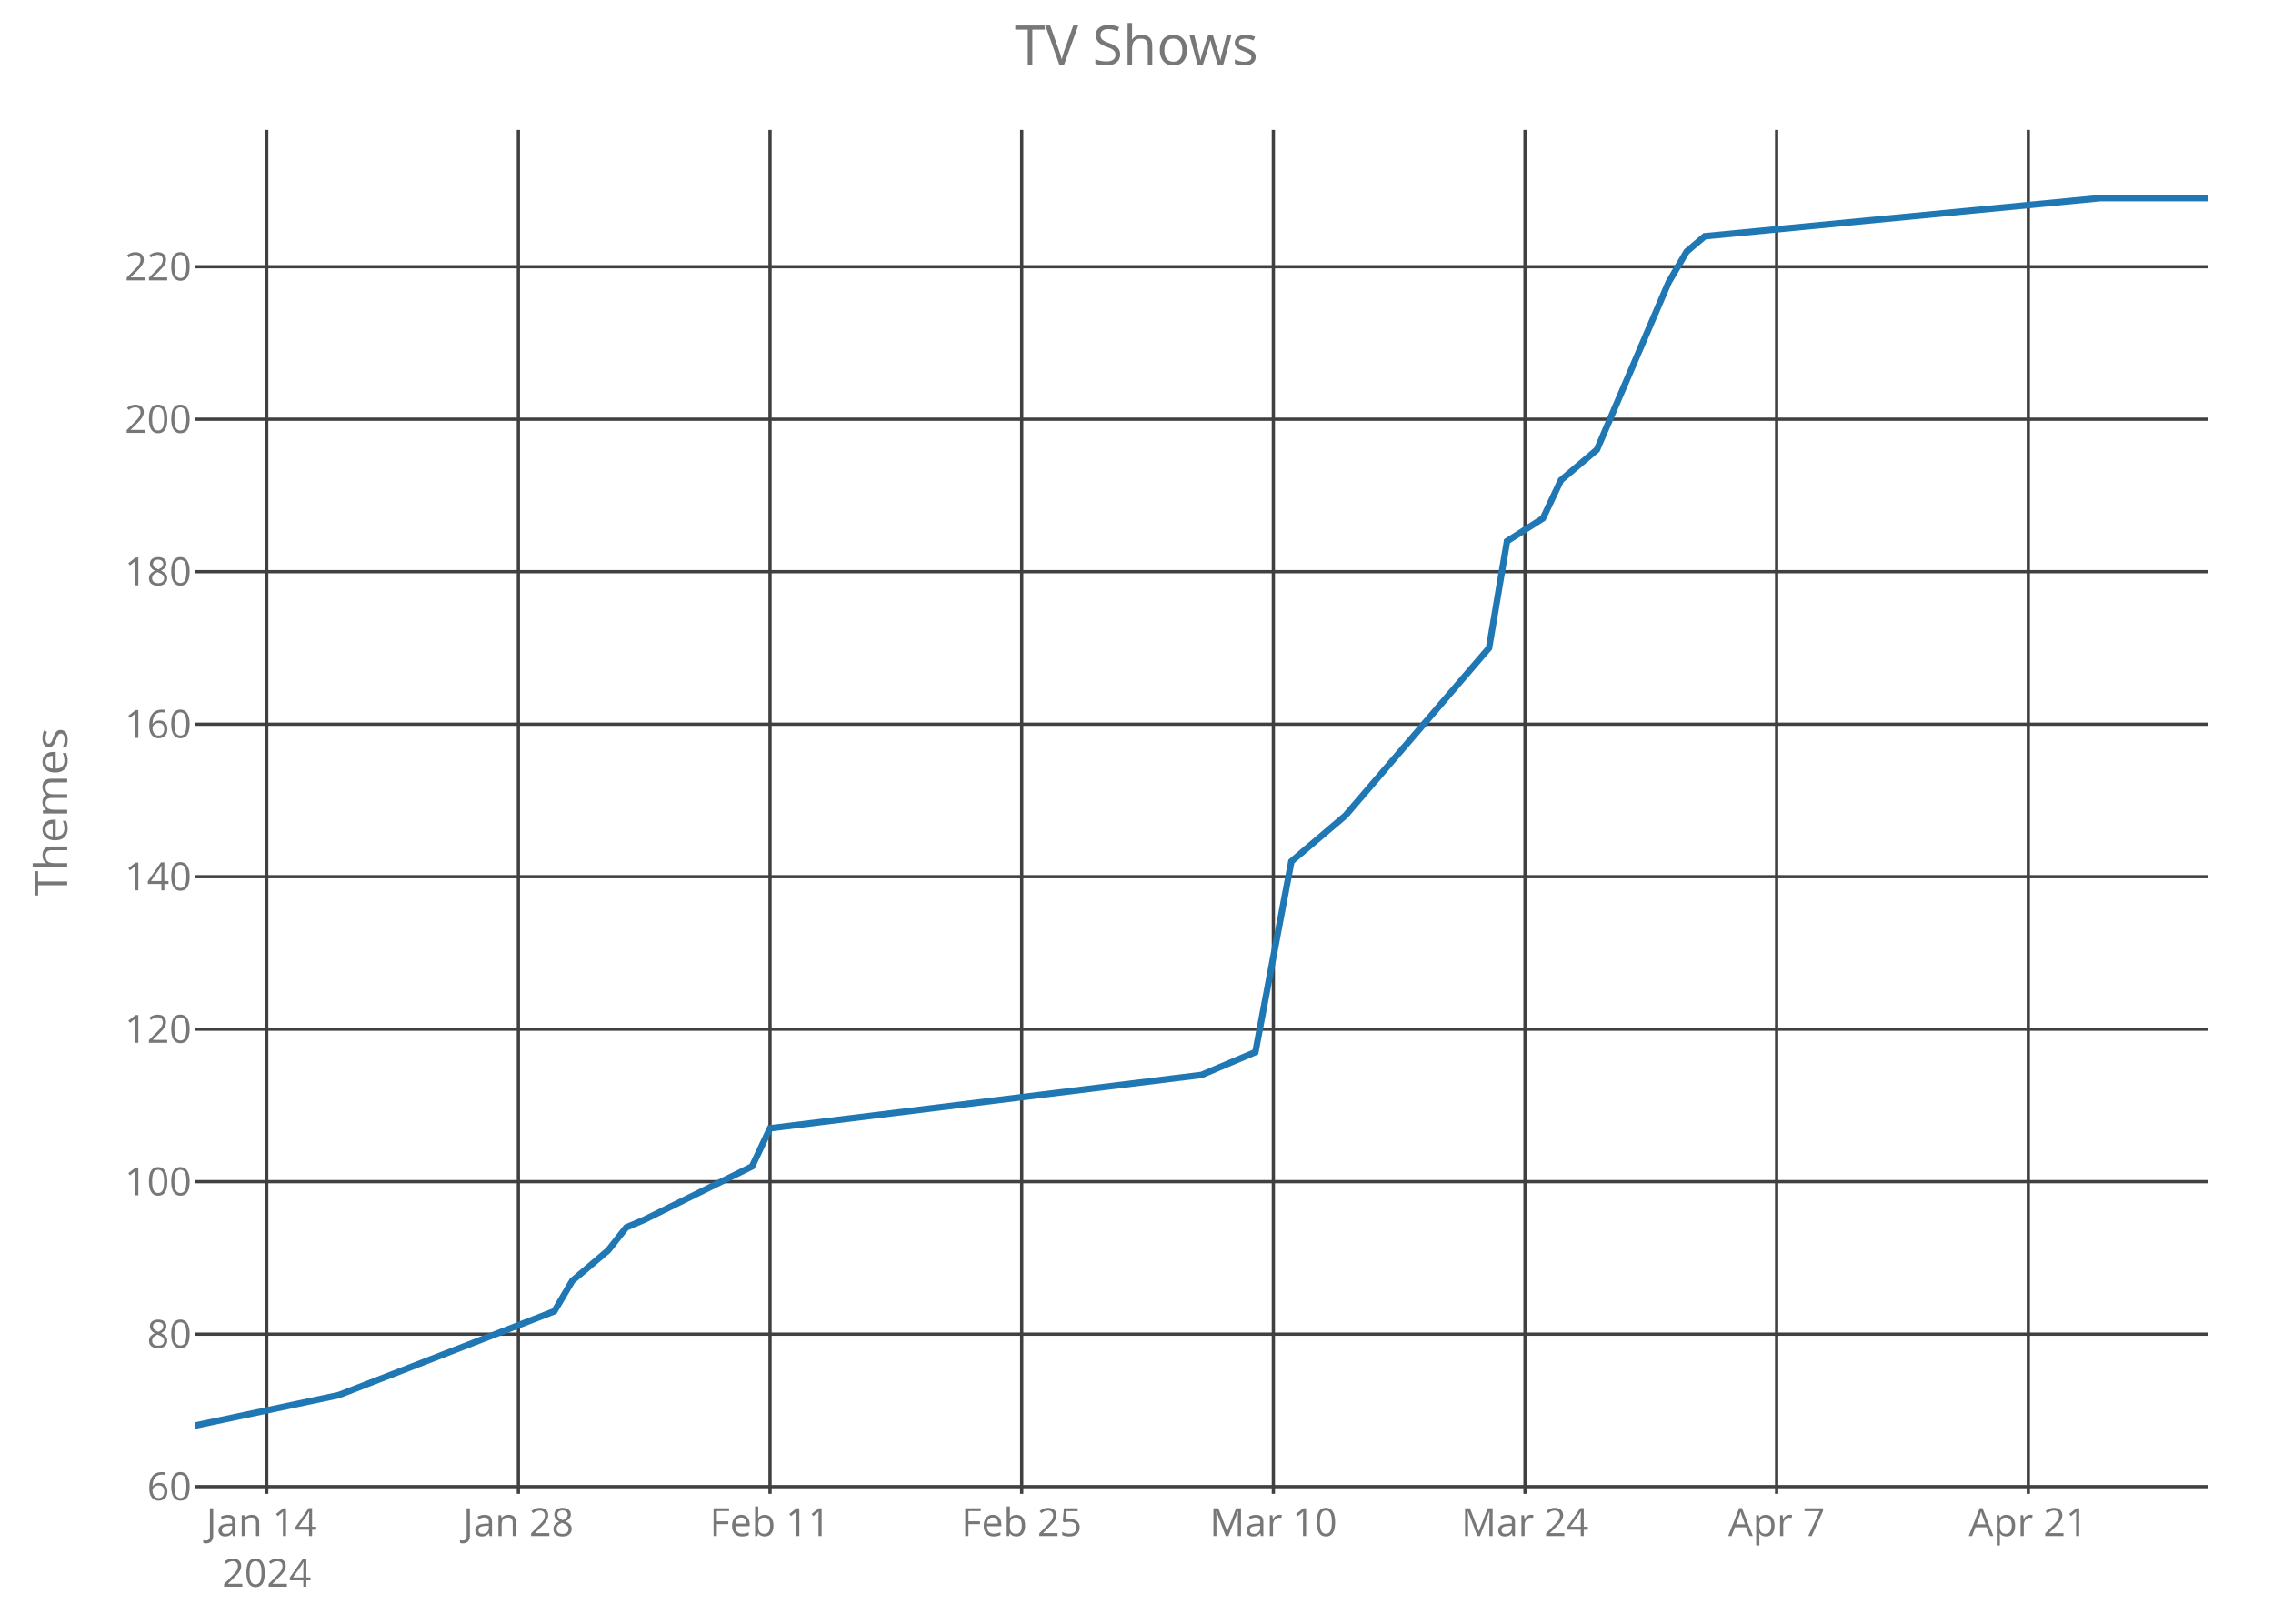
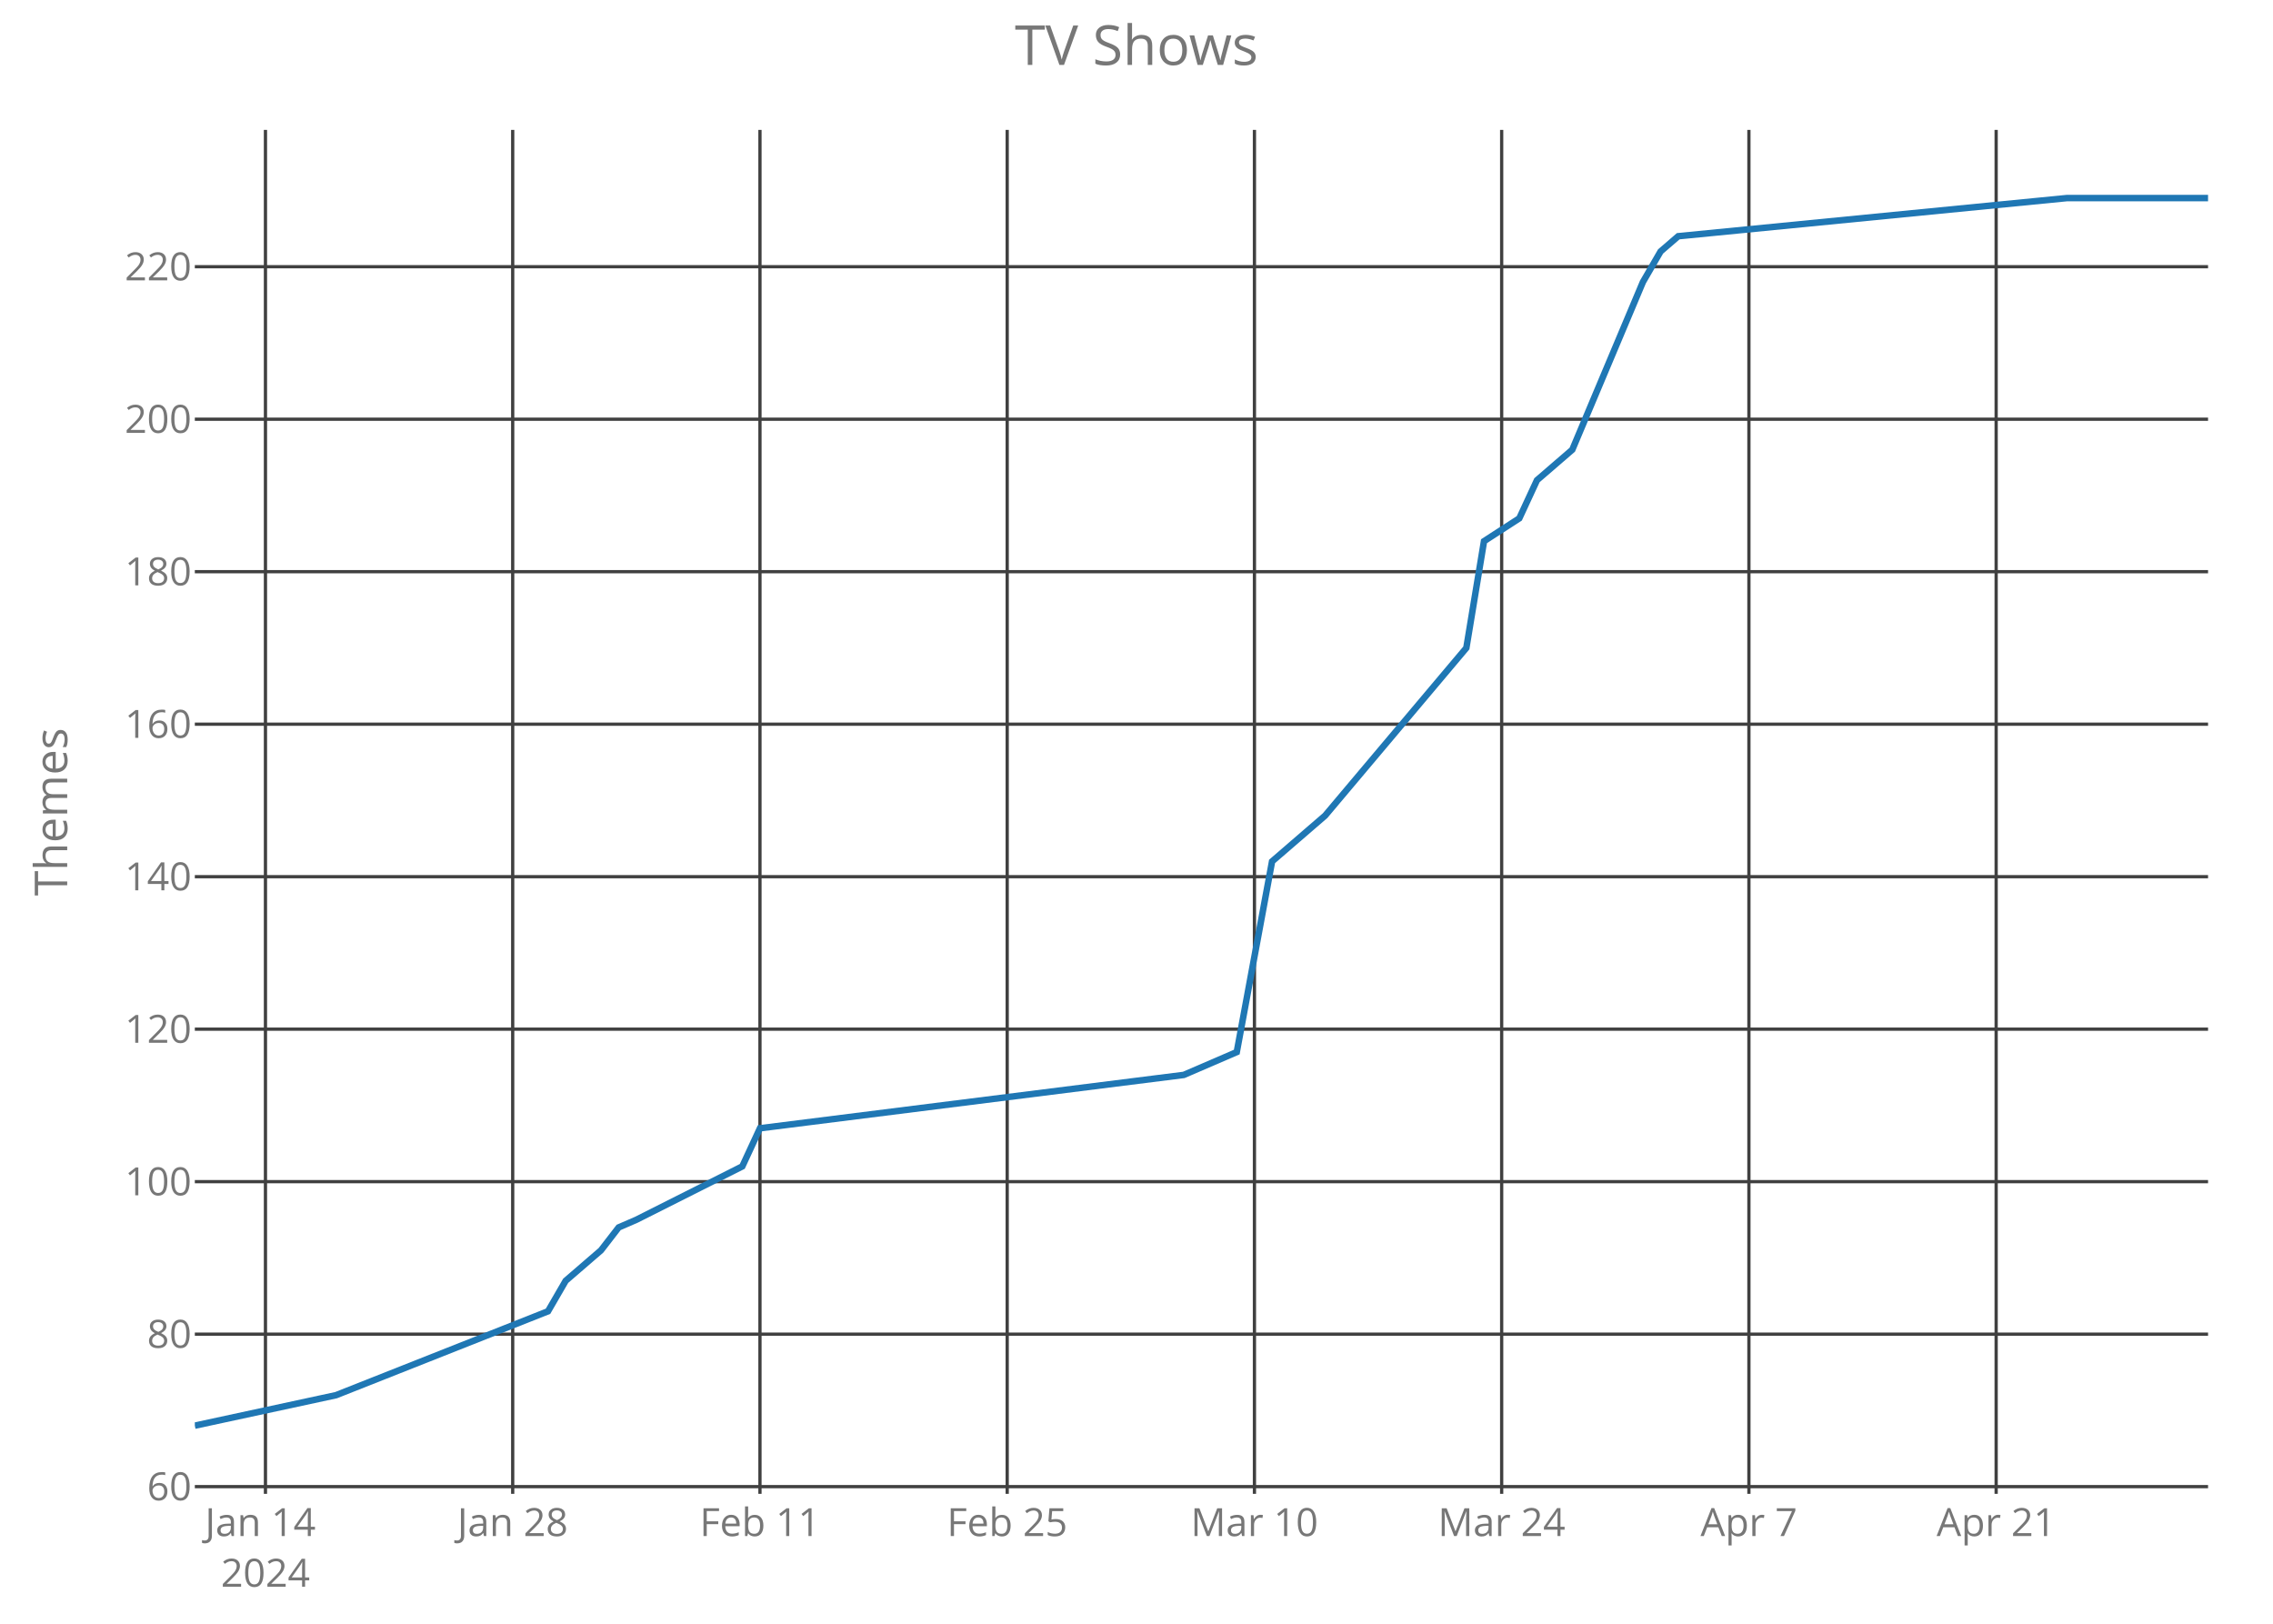
<svg xmlns="http://www.w3.org/2000/svg" class="main-svg" width="700" height="500" style="" viewBox="0 0 700 500">
  <rect x="0" y="0" width="700" height="500" style="fill: rgb(0, 0, 0); fill-opacity: 0;" />
-   <defs id="defs-b3e4ab">
+   <defs id="defs-022cd0">
    <g class="clips">
-       <clipPath id="clipb3e4abxyplot" class="plotclip">
+       <clipPath id="clip022cd0xyplot" class="plotclip">
        <rect width="620" height="420" />
      </clipPath>
-       <clipPath class="axesclip" id="clipb3e4abx">
+       <clipPath class="axesclip" id="clip022cd0x">
        <rect x="60" y="0" width="620" height="500" />
      </clipPath>
-       <clipPath class="axesclip" id="clipb3e4aby">
+       <clipPath class="axesclip" id="clip022cd0y">
        <rect x="0" y="40" width="700" height="420" />
      </clipPath>
-       <clipPath class="axesclip" id="clipb3e4abxy">
+       <clipPath class="axesclip" id="clip022cd0xy">
        <rect x="60" y="40" width="620" height="420" />
      </clipPath>
    </g>
    <g class="gradients" />
  </defs>
  <g class="bglayer">
    <rect class="bg" x="60" y="40" width="620" height="420" style="fill: rgb(0, 0, 0); fill-opacity: 0; stroke-width: 0;" />
  </g>
  <g class="layer-below">
    <g class="imagelayer" />
    <g class="shapelayer" />
  </g>
  <g class="cartesianlayer">
    <g class="subplot xy">
      <g class="layer-subplot">
        <g class="shapelayer" />
        <g class="imagelayer" />
      </g>
      <g class="gridlayer">
        <g class="x">
-           <path class="xgrid crisp" transform="translate(82.14,0)" d="M0,40v420" style="stroke: rgb(64, 64, 64); stroke-opacity: 1; stroke-width: 1px;" />
-           <path class="xgrid crisp" transform="translate(159.64,0)" d="M0,40v420" style="stroke: rgb(64, 64, 64); stroke-opacity: 1; stroke-width: 1px;" />
-           <path class="xgrid crisp" transform="translate(237.14,0)" d="M0,40v420" style="stroke: rgb(64, 64, 64); stroke-opacity: 1; stroke-width: 1px;" />
-           <path class="xgrid crisp" transform="translate(314.64,0)" d="M0,40v420" style="stroke: rgb(64, 64, 64); stroke-opacity: 1; stroke-width: 1px;" />
-           <path class="xgrid crisp" transform="translate(392.14,0)" d="M0,40v420" style="stroke: rgb(64, 64, 64); stroke-opacity: 1; stroke-width: 1px;" />
-           <path class="xgrid crisp" transform="translate(469.64,0)" d="M0,40v420" style="stroke: rgb(64, 64, 64); stroke-opacity: 1; stroke-width: 1px;" />
-           <path class="xgrid crisp" transform="translate(547.14,0)" d="M0,40v420" style="stroke: rgb(64, 64, 64); stroke-opacity: 1; stroke-width: 1px;" />
-           <path class="xgrid crisp" transform="translate(624.64,0)" d="M0,40v420" style="stroke: rgb(64, 64, 64); stroke-opacity: 1; stroke-width: 1px;" />
+           <path class="xgrid crisp" transform="translate(81.75,0)" d="M0,40v420" style="stroke: rgb(64, 64, 64); stroke-opacity: 1; stroke-width: 1px;" />
+           <path class="xgrid crisp" transform="translate(157.89,0)" d="M0,40v420" style="stroke: rgb(64, 64, 64); stroke-opacity: 1; stroke-width: 1px;" />
+           <path class="xgrid crisp" transform="translate(234.04,0)" d="M0,40v420" style="stroke: rgb(64, 64, 64); stroke-opacity: 1; stroke-width: 1px;" />
+           <path class="xgrid crisp" transform="translate(310.18,0)" d="M0,40v420" style="stroke: rgb(64, 64, 64); stroke-opacity: 1; stroke-width: 1px;" />
+           <path class="xgrid crisp" transform="translate(386.32,0)" d="M0,40v420" style="stroke: rgb(64, 64, 64); stroke-opacity: 1; stroke-width: 1px;" />
+           <path class="xgrid crisp" transform="translate(462.46,0)" d="M0,40v420" style="stroke: rgb(64, 64, 64); stroke-opacity: 1; stroke-width: 1px;" />
+           <path class="xgrid crisp" transform="translate(538.6,0)" d="M0,40v420" style="stroke: rgb(64, 64, 64); stroke-opacity: 1; stroke-width: 1px;" />
+           <path class="xgrid crisp" transform="translate(614.74,0)" d="M0,40v420" style="stroke: rgb(64, 64, 64); stroke-opacity: 1; stroke-width: 1px;" />
        </g>
        <g class="y">
          <path class="ygrid crisp" transform="translate(0,457.78)" d="M60,0h620" style="stroke: rgb(64, 64, 64); stroke-opacity: 1; stroke-width: 1px;" />
          <path class="ygrid crisp" transform="translate(0,410.83)" d="M60,0h620" style="stroke: rgb(64, 64, 64); stroke-opacity: 1; stroke-width: 1px;" />
          <path class="ygrid crisp" transform="translate(0,363.87)" d="M60,0h620" style="stroke: rgb(64, 64, 64); stroke-opacity: 1; stroke-width: 1px;" />
          <path class="ygrid crisp" transform="translate(0,316.91)" d="M60,0h620" style="stroke: rgb(64, 64, 64); stroke-opacity: 1; stroke-width: 1px;" />
          <path class="ygrid crisp" transform="translate(0,269.96)" d="M60,0h620" style="stroke: rgb(64, 64, 64); stroke-opacity: 1; stroke-width: 1px;" />
          <path class="ygrid crisp" transform="translate(0,223)" d="M60,0h620" style="stroke: rgb(64, 64, 64); stroke-opacity: 1; stroke-width: 1px;" />
          <path class="ygrid crisp" transform="translate(0,176.04)" d="M60,0h620" style="stroke: rgb(64, 64, 64); stroke-opacity: 1; stroke-width: 1px;" />
          <path class="ygrid crisp" transform="translate(0,129.09)" d="M60,0h620" style="stroke: rgb(64, 64, 64); stroke-opacity: 1; stroke-width: 1px;" />
          <path class="ygrid crisp" transform="translate(0,82.13)" d="M60,0h620" style="stroke: rgb(64, 64, 64); stroke-opacity: 1; stroke-width: 1px;" />
        </g>
      </g>
      <g class="zerolinelayer" />
      <path class="xlines-below crisp" d="M0,0" style="fill: none;" />
      <path class="ylines-below crisp" d="M0,0" style="fill: none;" />
      <g class="overlines-below" />
      <g class="xaxislayer-below">
        <g class="xtick">
-           <text text-anchor="middle" x="0" y="473" transform="translate(82.14,0)" style="font-family: 'Open Sans'; font-size: 12px; fill: rgb(119, 119, 119); fill-opacity: 1; white-space: pre;">
+           <text text-anchor="middle" x="0" y="473" transform="translate(81.75,0)" style="font-family: 'Open Sans'; font-size: 12px; fill: rgb(119, 119, 119); fill-opacity: 1; white-space: pre;">
            <tspan class="line" dy="0em" x="0" y="473">Jan 14</tspan>
            <tspan class="line" dy="1.3em" x="0" y="473">2024</tspan>
          </text>
        </g>
        <g class="xtick">
-           <text text-anchor="middle" x="0" y="473" transform="translate(159.64,0)" style="font-family: 'Open Sans'; font-size: 12px; fill: rgb(119, 119, 119); fill-opacity: 1; white-space: pre;">Jan 28</text>
+           <text text-anchor="middle" x="0" y="473" transform="translate(157.89,0)" style="font-family: 'Open Sans'; font-size: 12px; fill: rgb(119, 119, 119); fill-opacity: 1; white-space: pre;">Jan 28</text>
        </g>
        <g class="xtick">
-           <text text-anchor="middle" x="0" y="473" transform="translate(237.14,0)" style="font-family: 'Open Sans'; font-size: 12px; fill: rgb(119, 119, 119); fill-opacity: 1; white-space: pre;">Feb 11</text>
+           <text text-anchor="middle" x="0" y="473" transform="translate(234.04,0)" style="font-family: 'Open Sans'; font-size: 12px; fill: rgb(119, 119, 119); fill-opacity: 1; white-space: pre;">Feb 11</text>
        </g>
        <g class="xtick">
-           <text text-anchor="middle" x="0" y="473" transform="translate(314.64,0)" style="font-family: 'Open Sans'; font-size: 12px; fill: rgb(119, 119, 119); fill-opacity: 1; white-space: pre;">Feb 25</text>
+           <text text-anchor="middle" x="0" y="473" transform="translate(310.18,0)" style="font-family: 'Open Sans'; font-size: 12px; fill: rgb(119, 119, 119); fill-opacity: 1; white-space: pre;">Feb 25</text>
        </g>
        <g class="xtick">
-           <text text-anchor="middle" x="0" y="473" transform="translate(392.14,0)" style="font-family: 'Open Sans'; font-size: 12px; fill: rgb(119, 119, 119); fill-opacity: 1; white-space: pre;">Mar 10</text>
+           <text text-anchor="middle" x="0" y="473" transform="translate(386.32,0)" style="font-family: 'Open Sans'; font-size: 12px; fill: rgb(119, 119, 119); fill-opacity: 1; white-space: pre;">Mar 10</text>
        </g>
        <g class="xtick">
-           <text text-anchor="middle" x="0" y="473" transform="translate(469.64,0)" style="font-family: 'Open Sans'; font-size: 12px; fill: rgb(119, 119, 119); fill-opacity: 1; white-space: pre;">Mar 24</text>
+           <text text-anchor="middle" x="0" y="473" transform="translate(462.46,0)" style="font-family: 'Open Sans'; font-size: 12px; fill: rgb(119, 119, 119); fill-opacity: 1; white-space: pre;">Mar 24</text>
        </g>
        <g class="xtick">
-           <text text-anchor="middle" x="0" y="473" transform="translate(547.14,0)" style="font-family: 'Open Sans'; font-size: 12px; fill: rgb(119, 119, 119); fill-opacity: 1; white-space: pre;">Apr 7</text>
+           <text text-anchor="middle" x="0" y="473" transform="translate(538.6,0)" style="font-family: 'Open Sans'; font-size: 12px; fill: rgb(119, 119, 119); fill-opacity: 1; white-space: pre;">Apr 7</text>
        </g>
        <g class="xtick">
-           <text text-anchor="middle" x="0" y="473" transform="translate(624.64,0)" style="font-family: 'Open Sans'; font-size: 12px; fill: rgb(119, 119, 119); fill-opacity: 1; white-space: pre;">Apr 21</text>
+           <text text-anchor="middle" x="0" y="473" transform="translate(614.74,0)" style="font-family: 'Open Sans'; font-size: 12px; fill: rgb(119, 119, 119); fill-opacity: 1; white-space: pre;">Apr 21</text>
        </g>
      </g>
      <g class="yaxislayer-below">
        <g class="ytick">
          <text text-anchor="end" x="59" y="4.2" transform="translate(0,457.78)" style="font-family: 'Open Sans'; font-size: 12px; fill: rgb(119, 119, 119); fill-opacity: 1; white-space: pre;">60</text>
        </g>
        <g class="ytick">
          <text text-anchor="end" x="59" y="4.2" transform="translate(0,410.83)" style="font-family: 'Open Sans'; font-size: 12px; fill: rgb(119, 119, 119); fill-opacity: 1; white-space: pre;">80</text>
        </g>
        <g class="ytick">
          <text text-anchor="end" x="59" y="4.2" transform="translate(0,363.87)" style="font-family: 'Open Sans'; font-size: 12px; fill: rgb(119, 119, 119); fill-opacity: 1; white-space: pre;">100</text>
        </g>
        <g class="ytick">
          <text text-anchor="end" x="59" y="4.2" transform="translate(0,316.91)" style="font-family: 'Open Sans'; font-size: 12px; fill: rgb(119, 119, 119); fill-opacity: 1; white-space: pre;">120</text>
        </g>
        <g class="ytick">
          <text text-anchor="end" x="59" y="4.2" transform="translate(0,269.96)" style="font-family: 'Open Sans'; font-size: 12px; fill: rgb(119, 119, 119); fill-opacity: 1; white-space: pre;">140</text>
        </g>
        <g class="ytick">
          <text text-anchor="end" x="59" y="4.2" transform="translate(0,223)" style="font-family: 'Open Sans'; font-size: 12px; fill: rgb(119, 119, 119); fill-opacity: 1; white-space: pre;">160</text>
        </g>
        <g class="ytick">
          <text text-anchor="end" x="59" y="4.2" transform="translate(0,176.04)" style="font-family: 'Open Sans'; font-size: 12px; fill: rgb(119, 119, 119); fill-opacity: 1; white-space: pre;">180</text>
        </g>
        <g class="ytick">
          <text text-anchor="end" x="59" y="4.2" transform="translate(0,129.09)" style="font-family: 'Open Sans'; font-size: 12px; fill: rgb(119, 119, 119); fill-opacity: 1; white-space: pre;">200</text>
        </g>
        <g class="ytick">
          <text text-anchor="end" x="59" y="4.2" transform="translate(0,82.13)" style="font-family: 'Open Sans'; font-size: 12px; fill: rgb(119, 119, 119); fill-opacity: 1; white-space: pre;">220</text>
        </g>
      </g>
      <g class="overaxes-below" />
-       <g class="plot" transform="translate(60,40)" clip-path="url('#clipb3e4abxyplot')">
+       <g class="plot" transform="translate(60,40)" clip-path="url('#clip022cd0xyplot')">
        <g class="scatterlayer mlayer">
-           <g class="trace scatter trace743a9a" style="stroke-miterlimit: 2; opacity: 1;">
+           <g class="trace scatter tracec92c3e" style="stroke-miterlimit: 2; opacity: 1;">
            <g class="fills" />
            <g class="errorbars" />
            <g class="lines">
-               <path class="js-line" d="M0,399L44.29,389.61L110.71,363.78L116.25,354.39L127.32,345L132.86,337.96L138.39,335.61L171.61,319.17L177.14,307.43L310,291L326.61,283.96L337.68,225.26L354.29,211.17L398.57,159.52L404.11,126.65L415.18,119.61L420.71,107.87L431.79,98.48L453.93,46.83L459.46,37.43L465,32.74L586.79,21L620,21" style="vector-effect: non-scaling-stroke; fill: none; stroke: rgb(31, 119, 180); stroke-opacity: 1; stroke-width: 2px; opacity: 1;" />
+               <path class="js-line" d="M0,399L43.51,389.61L108.77,363.78L114.21,354.39L125.09,345L130.53,337.96L135.96,335.61L168.6,319.17L174.04,307.43L304.56,291L320.88,283.96L331.75,225.26L348.07,211.17L391.58,159.52L397.02,126.65L407.89,119.61L413.33,107.87L424.21,98.48L445.96,46.83L451.4,37.43L456.84,32.74L576.49,21L620,21" style="vector-effect: non-scaling-stroke; fill: none; stroke: rgb(31, 119, 180); stroke-opacity: 1; stroke-width: 2px; opacity: 1;" />
            </g>
            <g class="points" />
            <g class="text" />
          </g>
        </g>
      </g>
      <g class="overplot" />
      <path class="xlines-above" />
      <path class="ylines-above" />
      <g class="overlines-above" />
      <g class="xaxislayer-above" />
      <g class="yaxislayer-above" />
      <g class="overaxes-above" />
    </g>
  </g>
  <g class="polarlayer" />
  <g class="ternarylayer" />
  <g class="geolayer" />
  <g class="funnelarealayer" />
  <g class="pielayer" />
  <g class="treemaplayer" />
  <g class="sunburstlayer" />
  <g class="glimages" />
-   <defs id="topdefs-b3e4ab">
+   <defs id="topdefs-022cd0">
    <g class="clips" />
  </defs>
  <g class="layer-above">
    <g class="imagelayer" />
    <g class="shapelayer" />
  </g>
  <g class="infolayer">
    <g class="g-gtitle">
      <text class="gtitle" x="350" y="20" text-anchor="middle" dy="0em" style="font-family: 'Open Sans'; font-size: 17px; fill: rgb(119, 119, 119); opacity: 1; font-weight: normal; white-space: pre;">TV Shows</text>
    </g>
    <g class="g-xtitle" />
    <g class="g-ytitle">
      <text class="ytitle" transform="rotate(-90,20.7,250)" x="20.7" y="250" text-anchor="middle" style="font-family: 'Open Sans'; font-size: 14px; fill: rgb(119, 119, 119); opacity: 1; font-weight: normal; white-space: pre;">Themes</text>
    </g>
  </g>
</svg>
